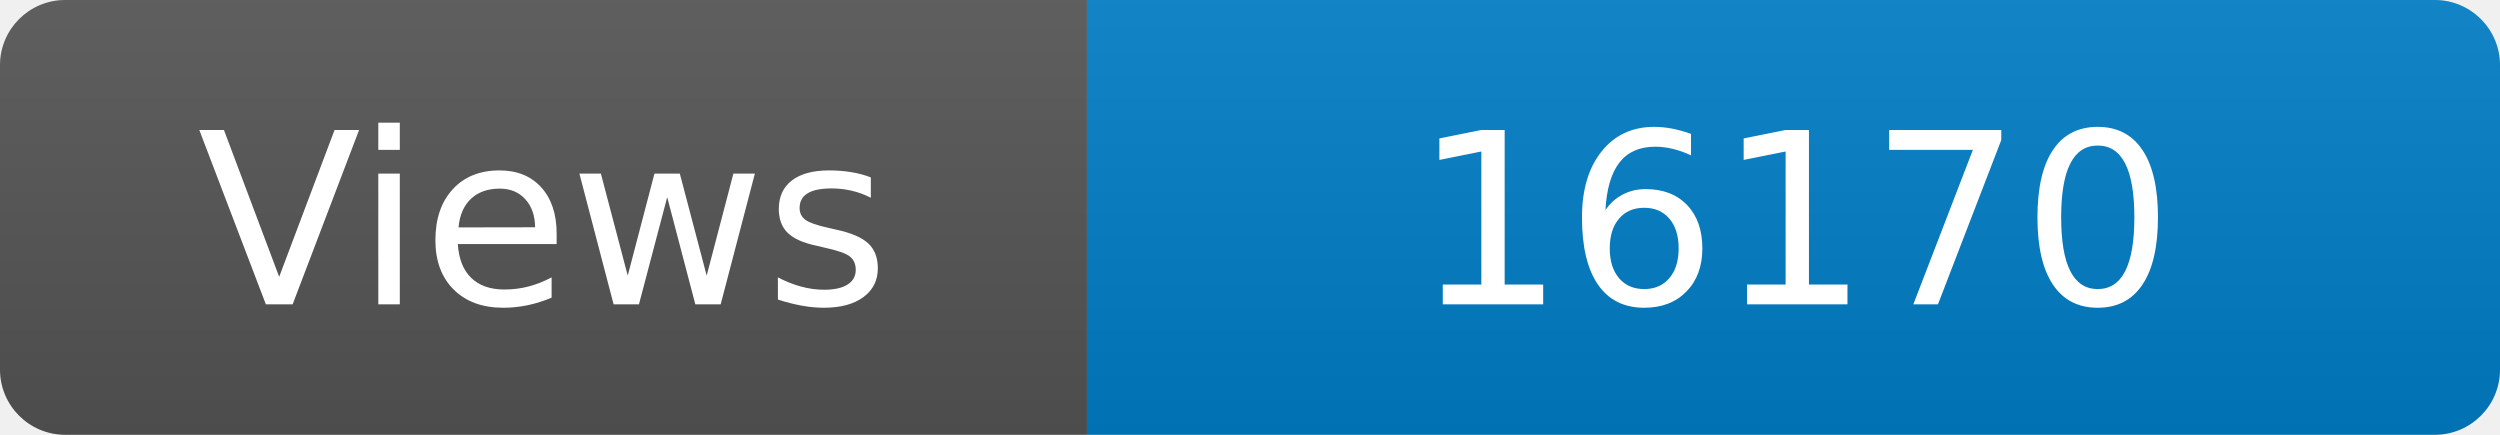
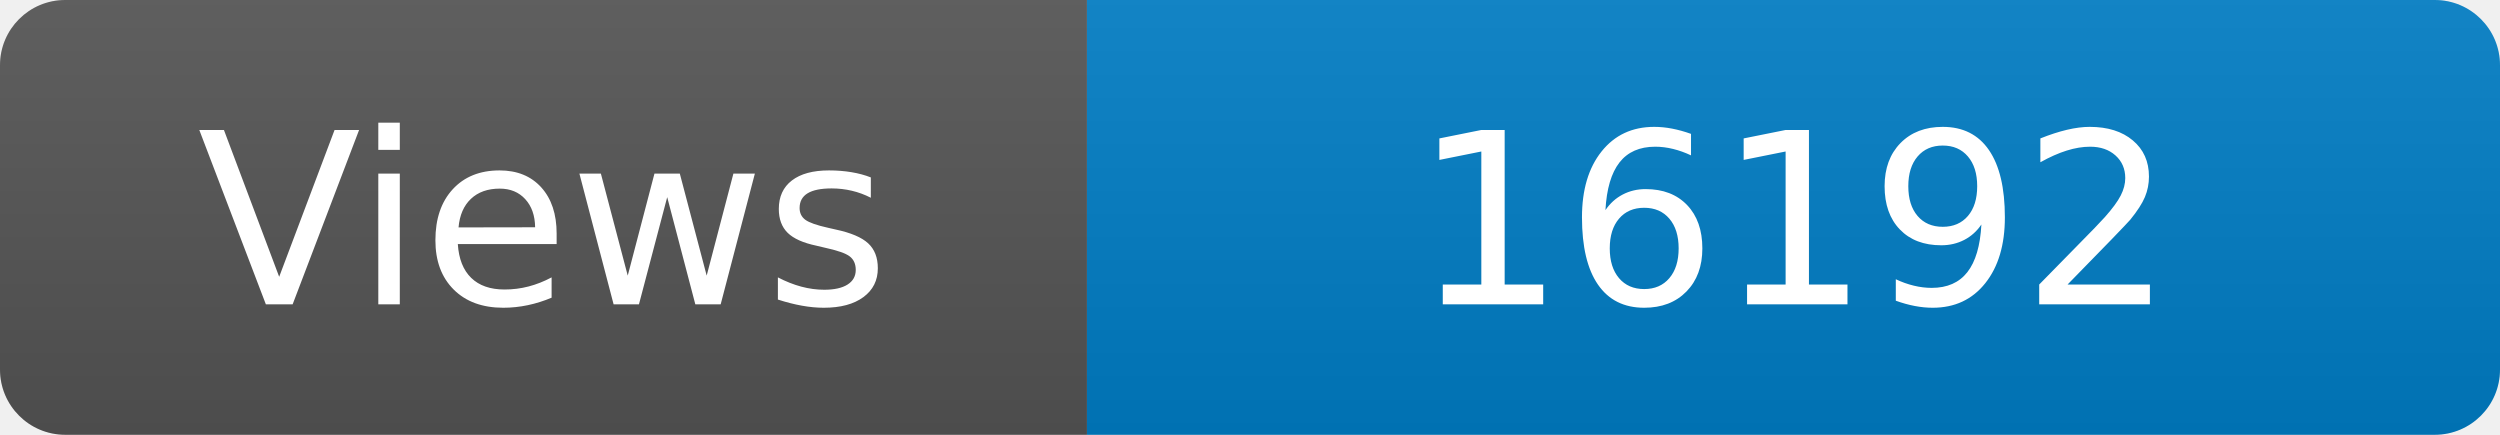
<svg xmlns="http://www.w3.org/2000/svg" width="115" height="20" role="img" aria-label="Maintained?: yes">
  <linearGradient id="s" x2="0" y2="100%">
    <stop offset="0" stop-color="#bbb" stop-opacity=".1" />
    <stop offset="1" stop-opacity=".1" />
  </linearGradient>
  <clipPath id="r">
    <rect width="115" height="20" rx="3" fill="#fff" />
  </clipPath>
  <g clip-path="url(#r)">
    <rect width="50" height="20" fill="#555" />
    <rect x="50" width="160" height="20" fill="#007ec6" />
    <rect width="115" height="20" fill="url(#s)" />
  </g>
  <g fill="#fff" text-anchor="middle" font-family="Verdana,Geneva,DejaVu Sans,sans-serif" font-size="110">
    <text x="250" y="140" transform="scale(.1)" fill="#fff">Views</text>
-     <text x="825" y="140" transform="scale(.1)" fill="#fff">16170</text>
+     <text x="825" y="140" transform="scale(.1)" fill="#fff">16192</text>
  </g>
</svg>
